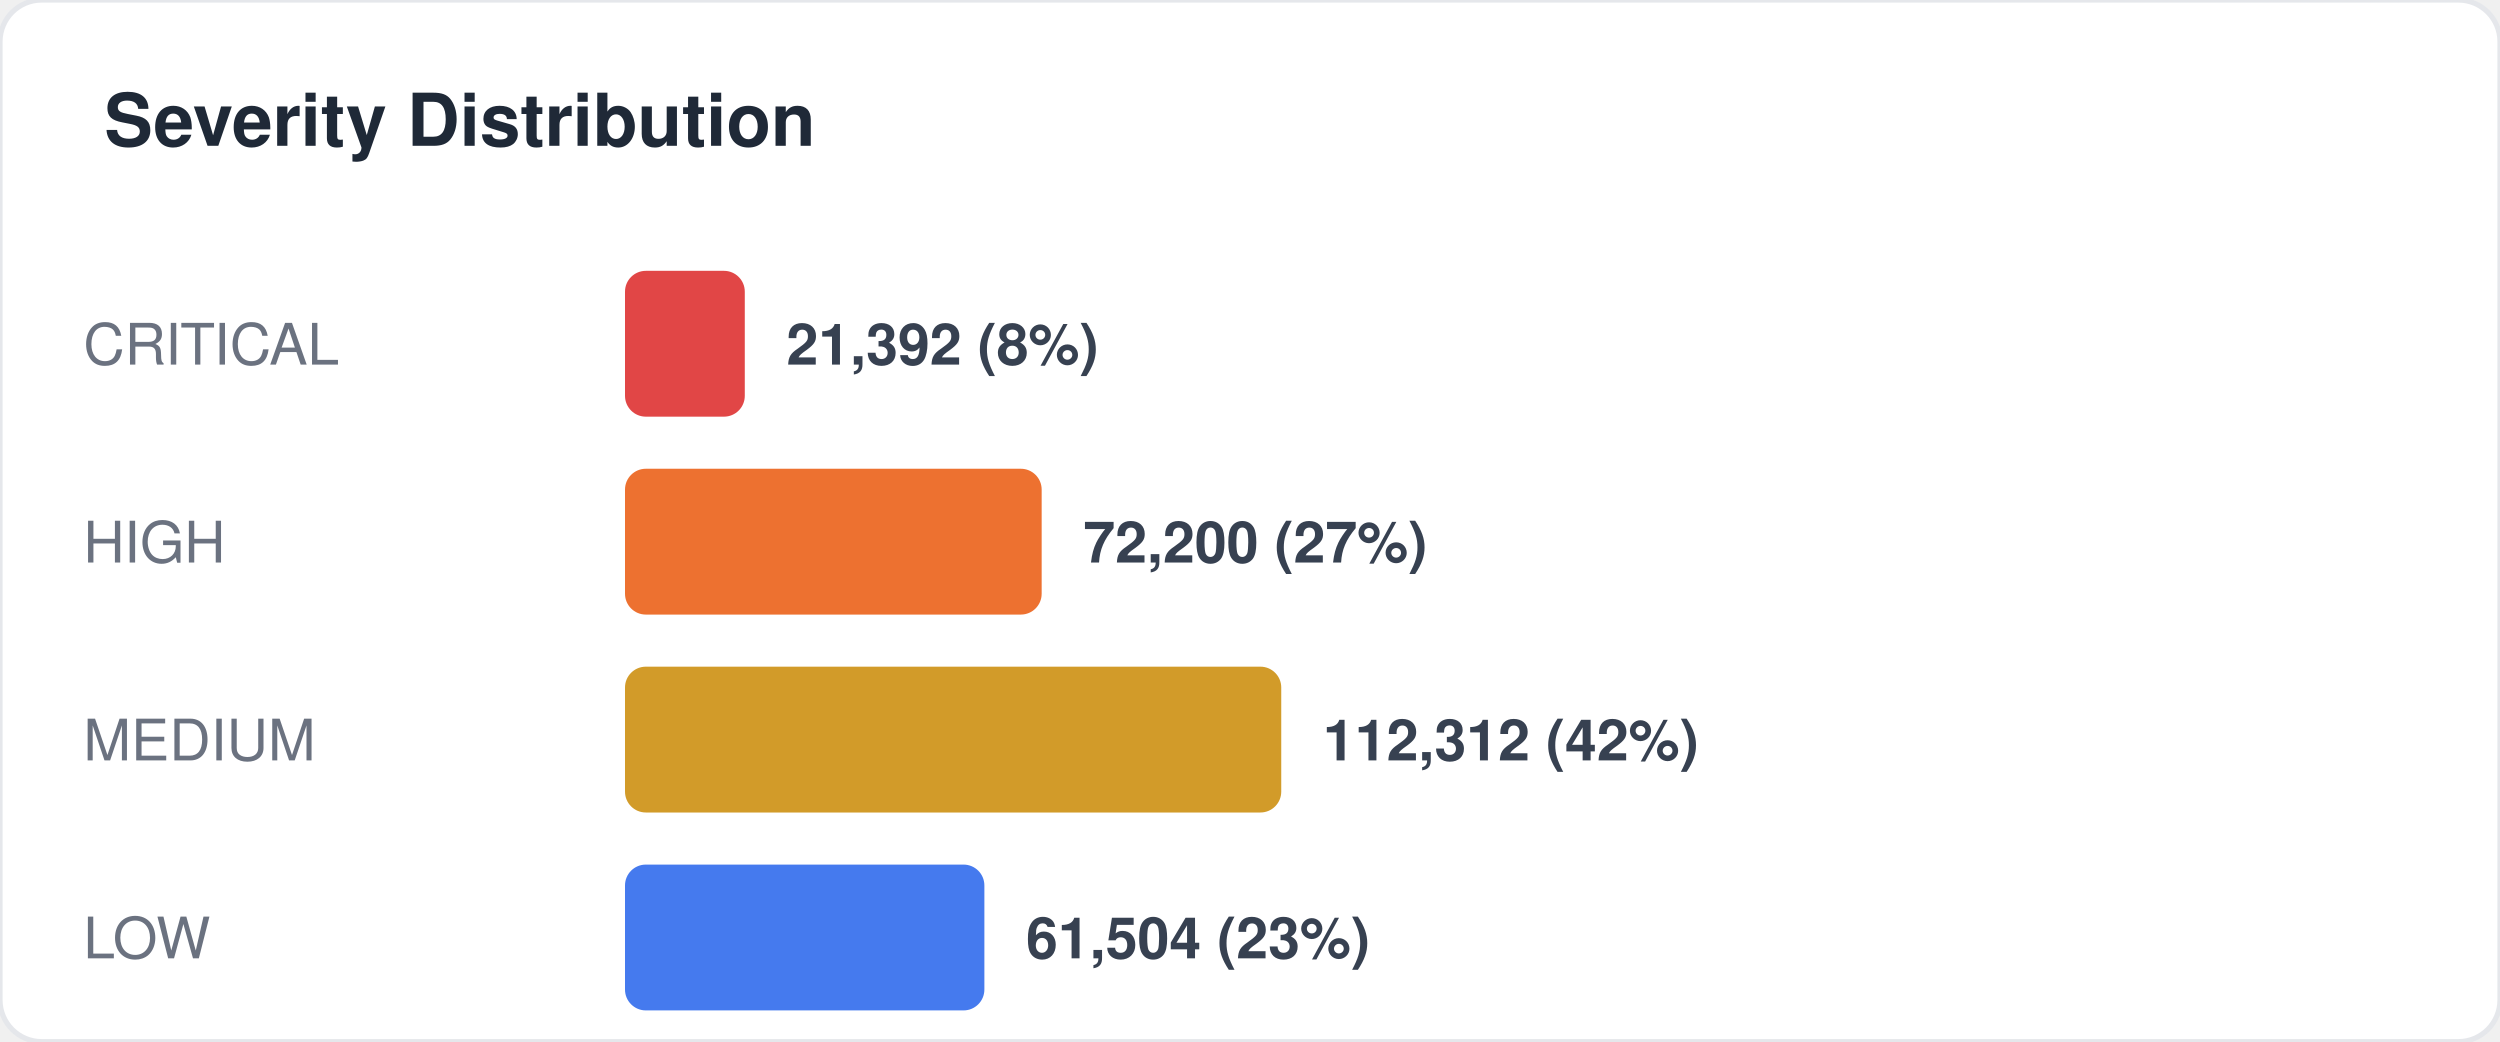
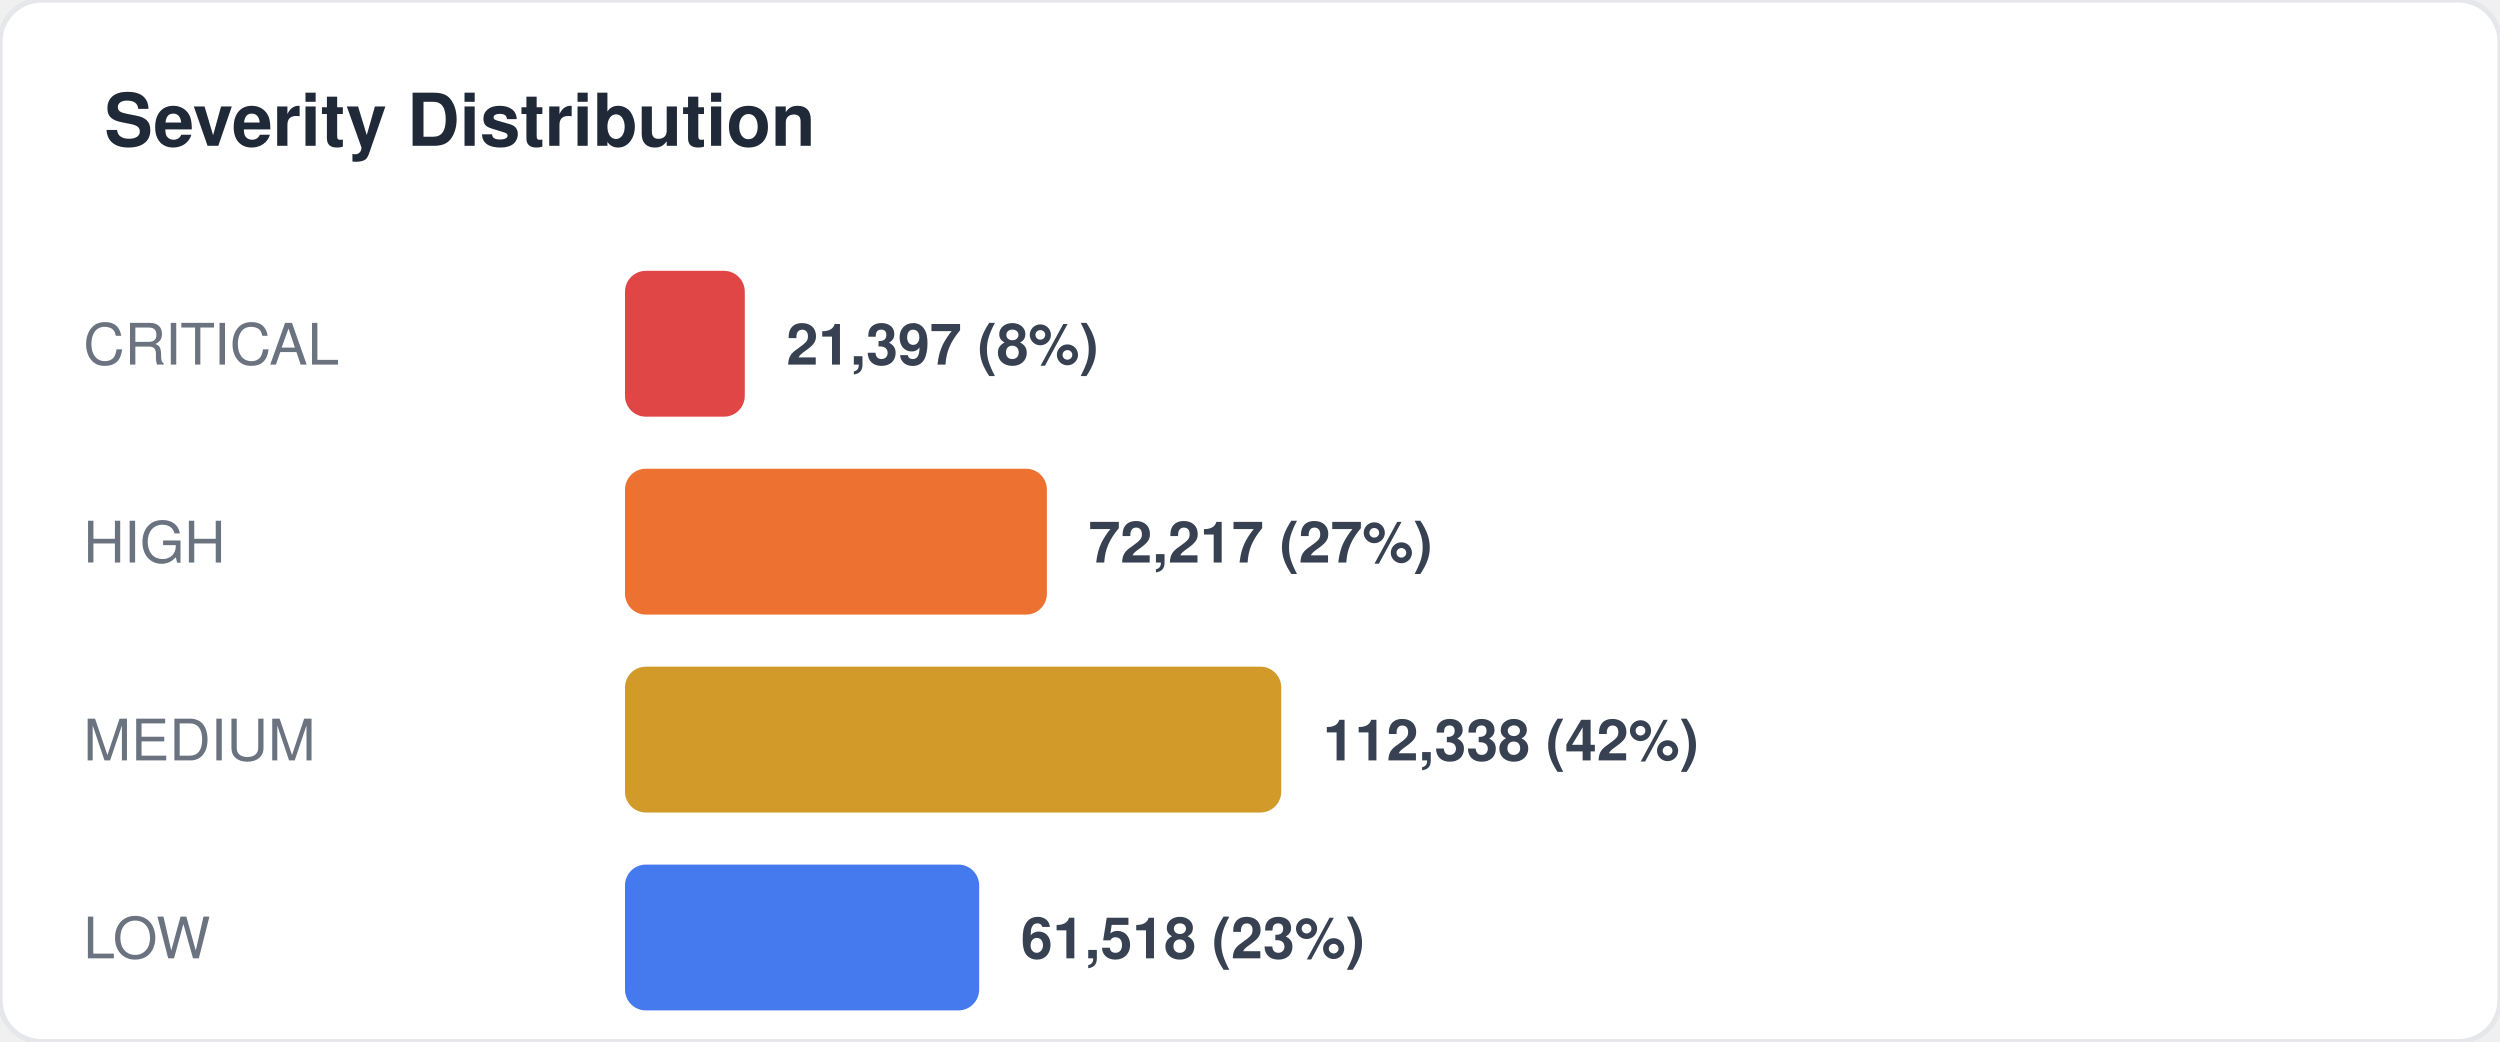
<svg xmlns="http://www.w3.org/2000/svg" width="480" height="200" viewBox="0 0 480 200" fill="none">
  <style>
  text { font-family: -apple-system, BlinkMacSystemFont, "Segoe UI", Helvetica, Arial, sans-serif; }
  .title { font-size: 14px; font-weight: 700; fill: #1f2937; }
  .label { font-size: 11px; fill: #6b7280; }
  .value { font-size: 11px; font-weight: 600; fill: #374151; }
  .big-number { font-size: 28px; font-weight: 800; fill: #111827; }
  .sub { font-size: 10px; fill: #9ca3af; }
</style>
  <rect width="480" height="200" rx="8" fill="#ffffff" stroke="#e5e7eb" stroke-width="1" />
  <text x="20" y="28" class="title">Severity Distribution</text>
  <text x="16" y="70" class="label">CRITICAL</text>
  <rect x="120" y="52" width="23" height="28" rx="4" fill="#dc2626" opacity="0.85" />
-   <text x="151" y="70" class="value">21,392 (8%)</text>
+   <text x="151" y="70" class="value">21,397 (8%)</text>
  <text x="16" y="108" class="label">HIGH</text>
-   <rect x="120" y="90" width="80" height="28" rx="4" fill="#ea580c" opacity="0.85" />
-   <text x="208" y="108" class="value">72,200 (27%)</text>
+   <rect x="120" y="90" width="81" height="28" rx="4" fill="#ea580c" opacity="0.85" />
+   <text x="209" y="108" class="value">72,217 (27%)</text>
  <text x="16" y="146" class="label">MEDIUM</text>
  <rect x="120" y="128" width="126" height="28" rx="4" fill="#ca8a04" opacity="0.85" />
-   <text x="254" y="146" class="value">112,312 (42%)</text>
+   <text x="254" y="146" class="value">112,338 (42%)</text>
  <text x="16" y="184" class="label">LOW</text>
-   <rect x="120" y="166" width="69" height="28" rx="4" fill="#2563eb" opacity="0.85" />
-   <text x="197" y="184" class="value">61,504 (23%)</text>
+   <rect x="120" y="166" width="68" height="28" rx="4" fill="#2563eb" opacity="0.85" />
+   <text x="196" y="184" class="value">61,518 (23%)</text>
</svg>
